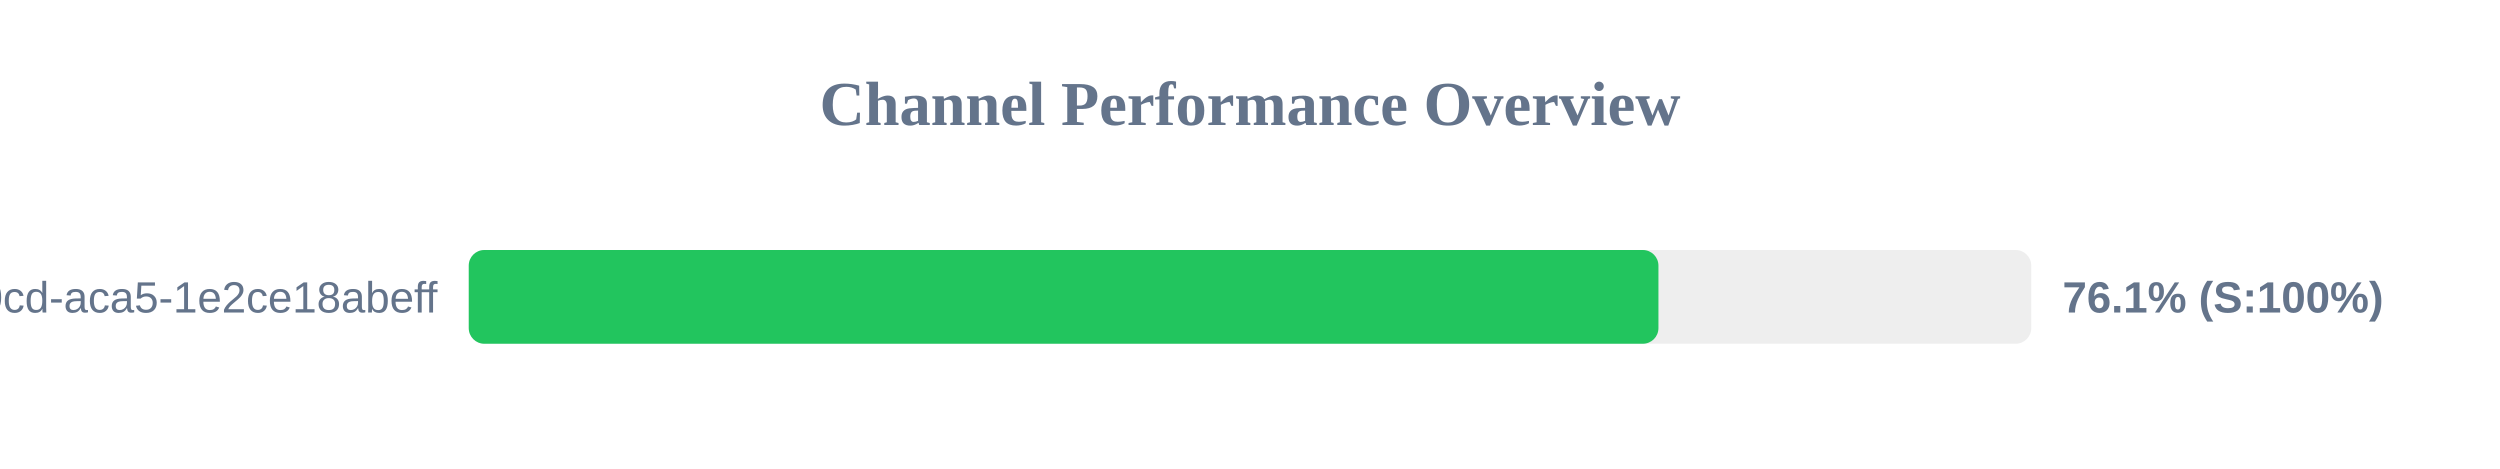
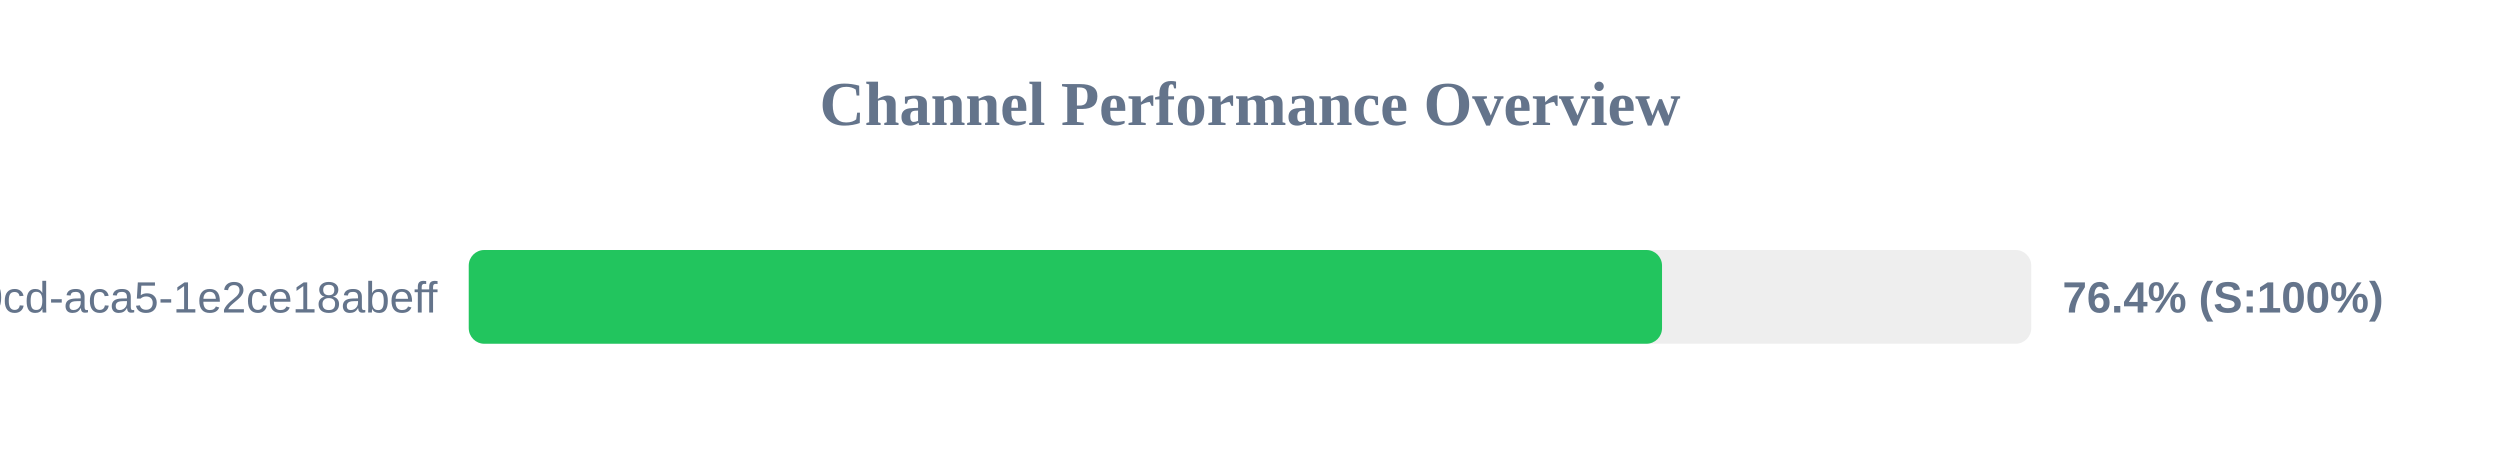
<svg xmlns="http://www.w3.org/2000/svg" width="800" height="150" version="1.1">
  <style>
        .row { font: 14px Arial; fill: #64748b; }
        .score { font: bold 14px Arial; fill: #64748b; }
    </style>
  <text x="400" y="40" text-anchor="middle" font-size="20px" font-weight="bold" fill="#64748b">Channel Performance Overview</text>
  <rect x="150" y="80" width="500" height="30" fill="#eee" rx="5" />
-   <rect x="150" y="80" width="380.7" height="30" fill="#22c55e" rx="5" />
+   <rect x="150" y="80" width="381.85" height="30" fill="#22c55e" rx="5" />
  <text x="140" y="100" text-anchor="end" class="row">?uuid=ebbeef45-0fd8-40cd-aca5-1e2ce18abeff</text>
-   <text x="660" y="100" text-anchor="start" class="score">76.1% (S:100%)</text>
+   <text x="660" y="100" text-anchor="start" class="score">76.4% (S:100%)</text>
</svg>
